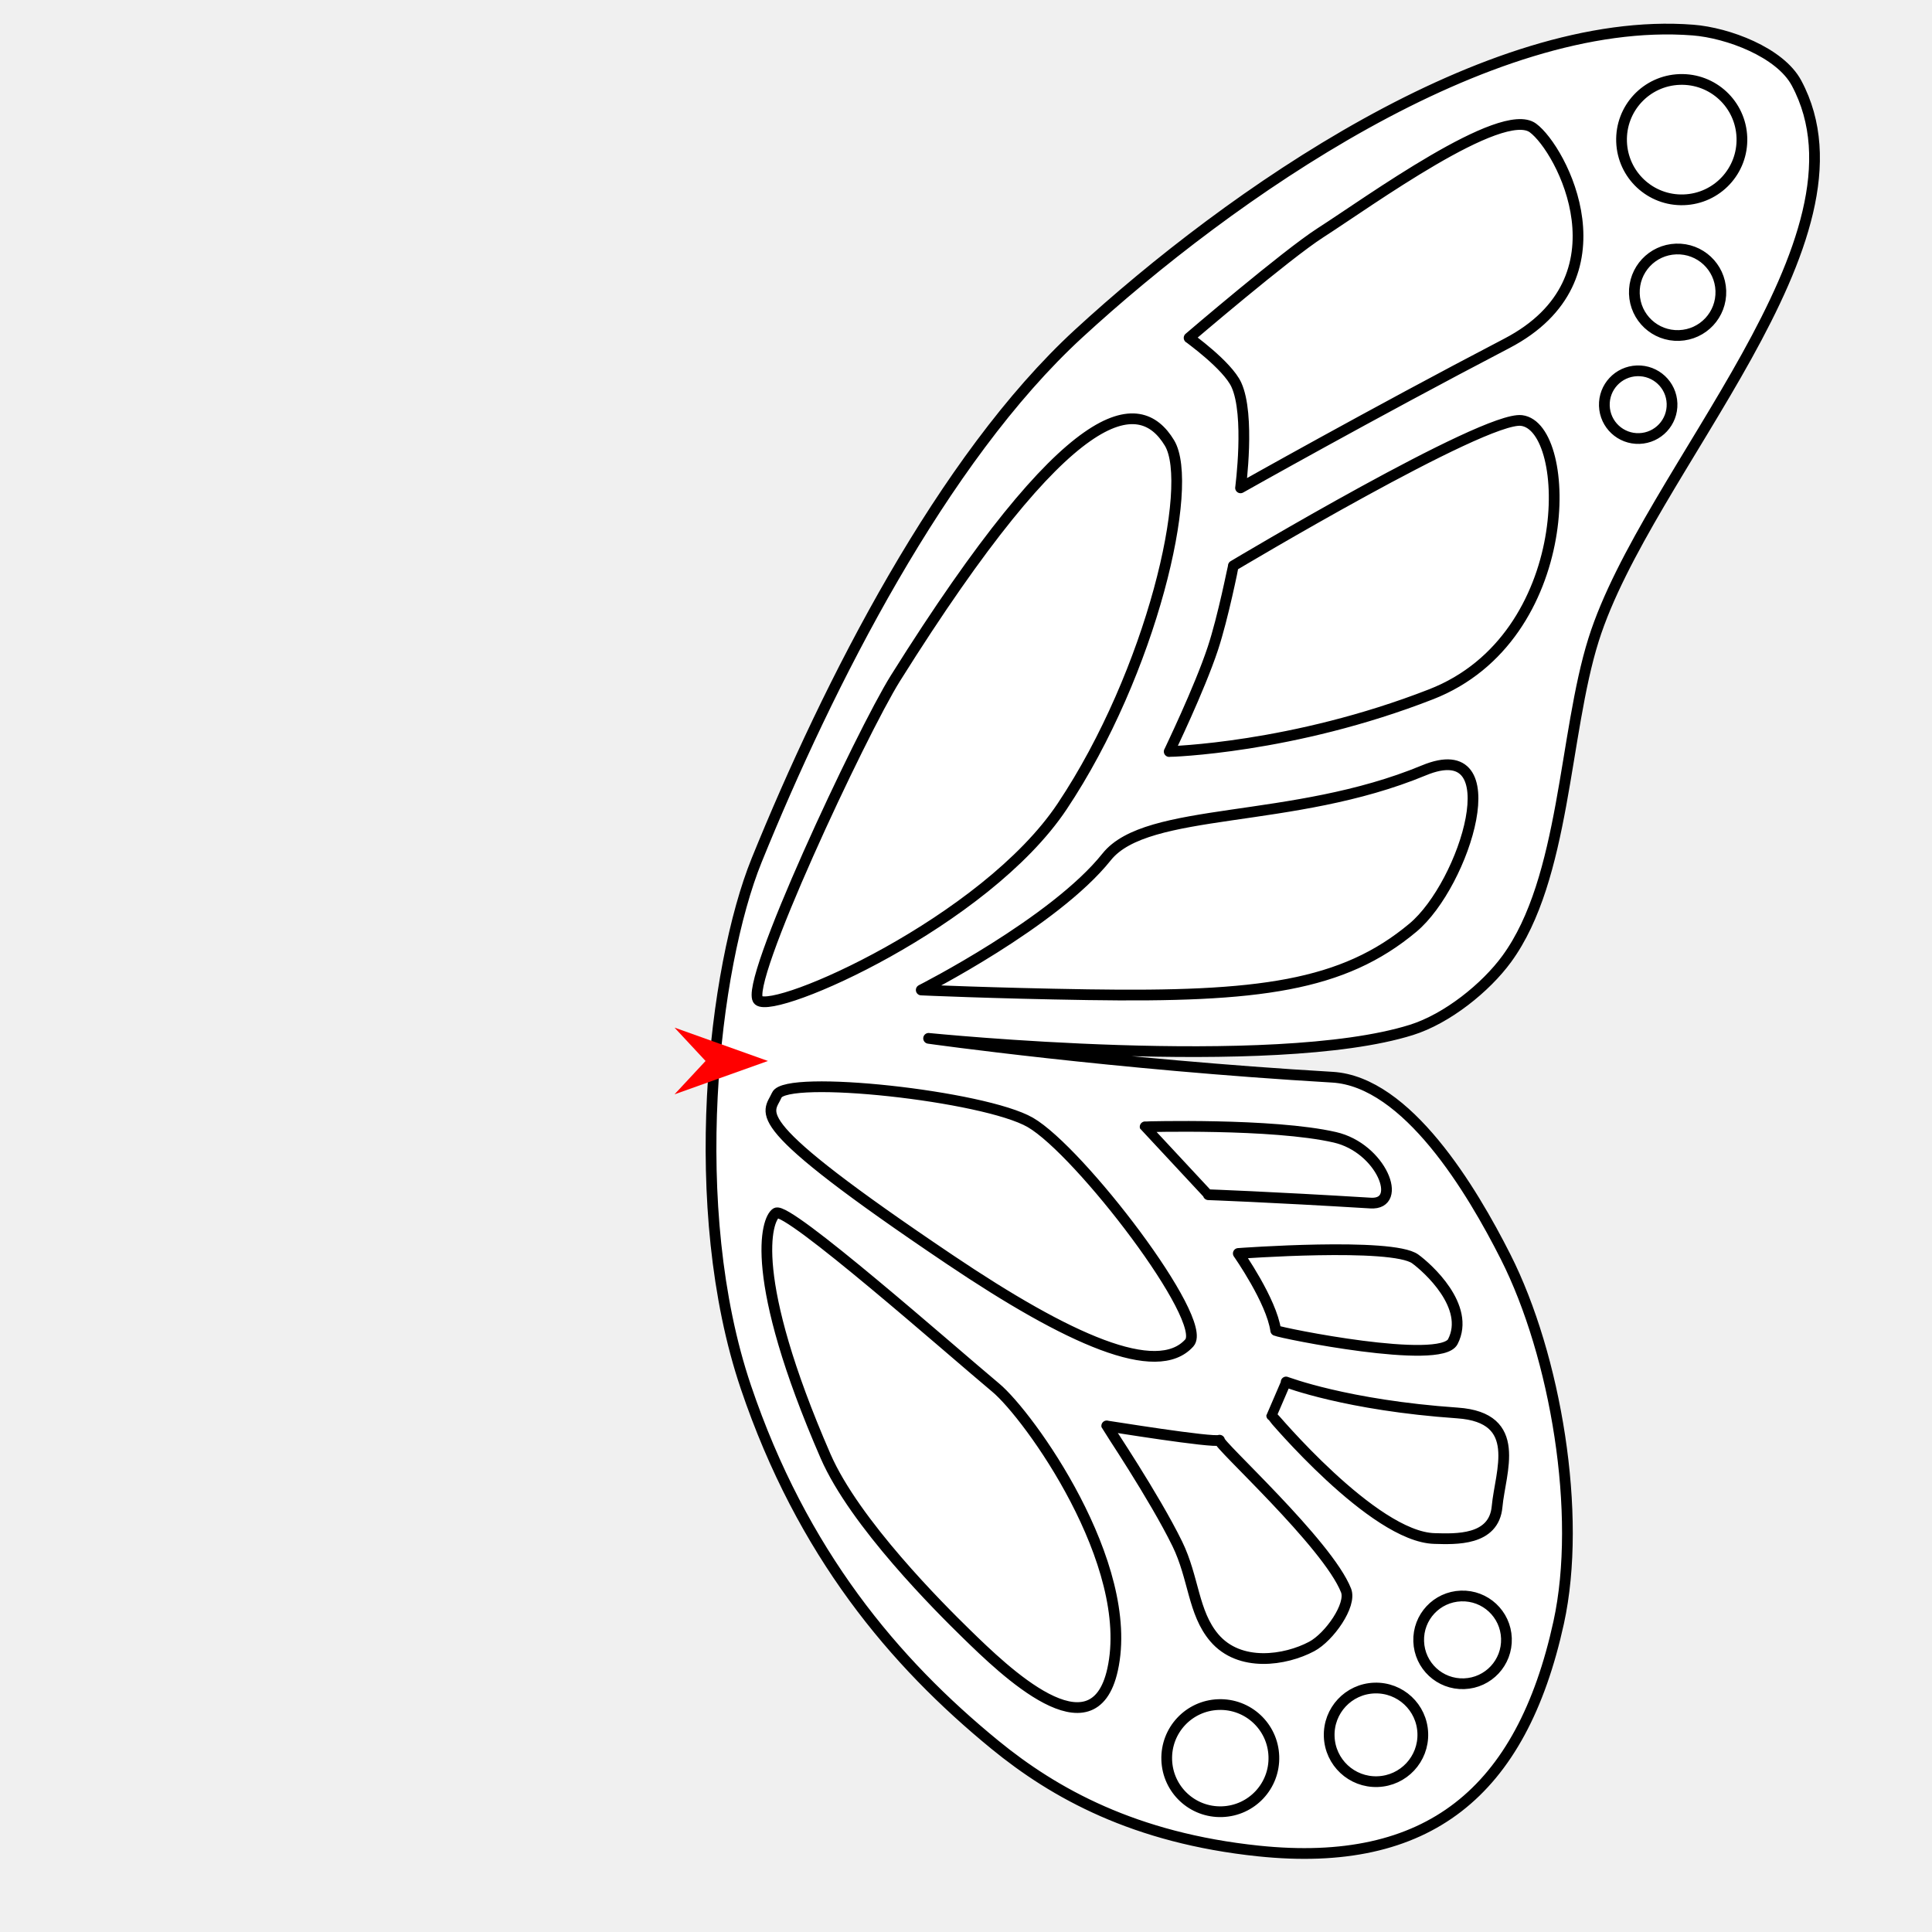
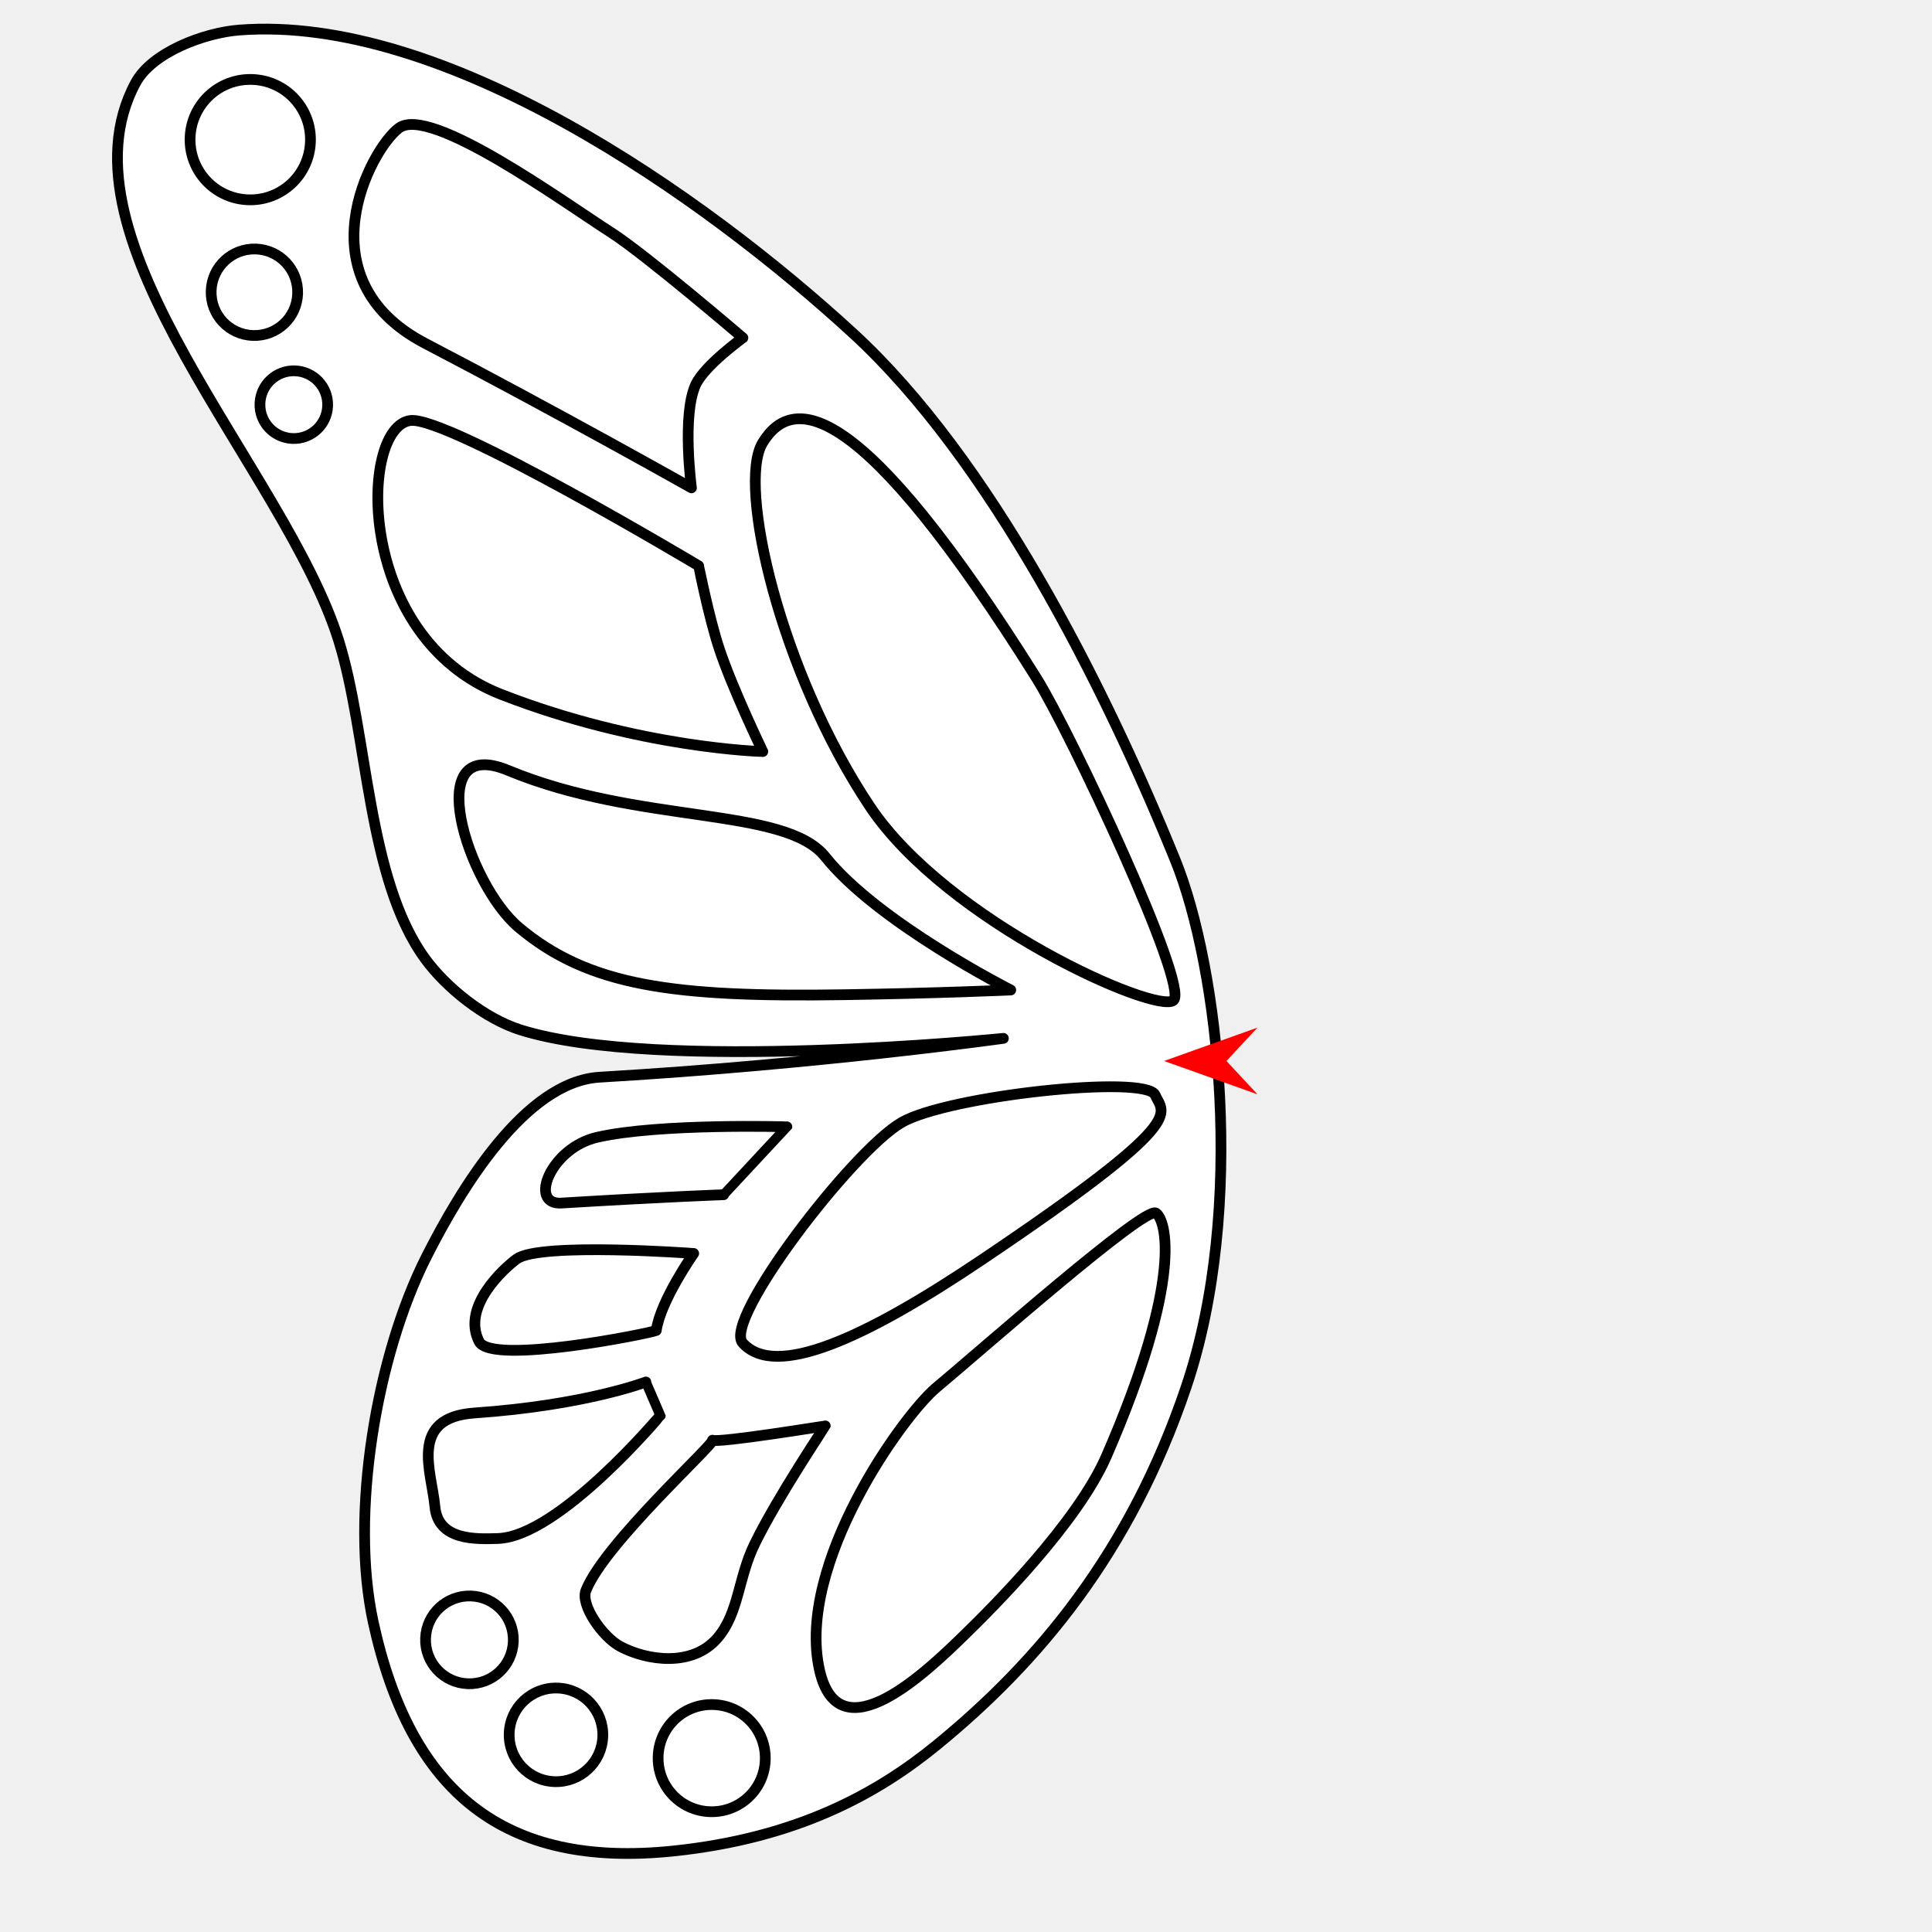
<svg xmlns="http://www.w3.org/2000/svg" version="1.1" id="Frame_0" width="720px" height="720px">
  <g id="wing_butterfly_2">
    <g id="butterfly_wing">
-       <path fill="#ffffff" fill-rule="evenodd" stroke="none" d="M 495.357 647.130 C 495.023 637.478 502.540 629.422 512.193 629.088 C 521.846 628.754 529.902 636.271 530.236 645.924 C 530.570 655.576 523.052 663.632 513.400 663.966 C 503.747 664.300 495.691 656.783 495.357 647.130 M 434.810 655.896 C 434.428 644.849 443.031 635.629 454.078 635.247 C 465.125 634.865 474.345 643.468 474.728 654.515 C 475.110 665.562 466.506 674.782 455.459 675.165 C 444.412 675.547 435.192 666.943 434.810 655.896 M 528.706 611.694 C 528.393 602.645 535.439 595.092 544.488 594.779 C 553.537 594.466 561.090 601.513 561.403 610.562 C 561.716 619.612 554.669 627.164 545.620 627.477 C 536.571 627.790 529.019 620.743 528.706 611.694 M 597.895 151.246 C 597.654 144.265 603.090 138.439 610.071 138.198 C 617.051 137.956 622.878 143.393 623.119 150.373 C 623.361 157.354 617.924 163.180 610.943 163.422 C 603.963 163.663 598.137 158.227 597.895 151.246 M 609.077 109.471 C 608.769 100.551 615.715 93.107 624.635 92.798 C 633.554 92.490 640.999 99.436 641.307 108.355 C 641.616 117.275 634.670 124.720 625.750 125.028 C 616.830 125.337 609.386 118.390 609.077 109.471 M 604.311 52.814 C 603.882 40.404 613.546 30.047 625.956 29.617 C 638.366 29.188 648.724 38.853 649.153 51.263 C 649.583 63.673 639.918 74.030 627.508 74.460 C 615.098 74.889 604.740 65.224 604.311 52.814 M 561.562 127.957 C 511.109 154.275 462.323 181.803 462.313 181.809 C 462.313 181.805 465.942 154.657 460.747 143.383 C 457.396 136.112 443.144 125.907 443.142 125.905 C 443.147 125.901 479.340 94.928 492.105 86.742 C 510.080 75.216 559.642 39.151 571.273 47.678 C 581.926 55.488 607.634 103.924 561.562 127.957 M 543.155 526.574 C 567.922 528.286 559.086 548.517 557.925 561.449 C 556.774 574.271 542.426 573.572 534.569 573.361 C 511.787 572.747 473.928 527.516 473.922 527.512 C 473.922 527.510 479.299 515.022 479.299 515.021 C 479.306 515.022 501.789 523.715 543.155 526.574 M 475.426 495.831 C 477.575 496.854 536.872 508.850 541.429 499.988 C 548.174 486.869 531.842 472.379 527.407 469.163 C 518.768 462.899 461.484 467.126 461.477 467.126 C 461.479 467.129 473.861 484.723 475.426 495.831 M 510.787 448.350 C 472.615 446.028 450.318 445.239 450.312 445.239 C 450.310 445.236 426.759 419.932 426.757 419.929 C 426.764 419.930 474.249 418.525 497.449 423.833 C 514.815 427.805 523.206 449.106 510.787 448.350 M 454.491 536.720 C 452.213 537.827 412.451 531.388 412.447 531.387 C 412.449 531.391 430.290 558.043 438.743 575.342 C 444.947 588.039 444.596 600.995 452.512 610.326 C 461.962 621.465 479.052 618.799 488.828 613.594 C 495.388 610.101 503.767 598.168 501.644 592.747 C 494.810 575.294 453.352 537.846 454.491 536.720 M 307.657 542.647 C 278.690 476.057 285.548 454.496 289.218 452.071 C 293.370 449.328 354.632 503.422 371.095 517.154 C 383.388 527.408 423.356 582.810 414.623 622.246 C 407.398 654.872 374.190 622.575 360.176 608.905 C 350.337 599.308 318.529 567.640 307.657 542.647 M 354.000 469.425 C 276.363 417.181 286.315 415.332 289.499 408.096 C 292.899 400.370 366.762 408.351 383.990 418.307 C 402.349 428.917 450.741 492.064 443.232 500.458 C 431.196 513.913 398.258 499.207 354.000 469.425 M 405.391 370.700 C 369.917 370.151 343.326 368.945 343.320 368.945 C 343.327 368.940 392.887 343.819 412.425 319.325 C 427.511 300.412 481.616 307.440 530.630 287.102 C 563.385 273.511 546.000 329.439 526.568 345.708 C 500.532 367.505 469.083 371.686 405.391 370.700 M 533.332 258.739 C 481.496 278.970 435.735 280.079 435.725 280.081 C 435.727 280.078 446.982 256.801 451.993 241.660 C 455.805 230.144 459.629 210.860 459.629 210.857 C 459.640 210.851 553.064 155.018 567.027 156.709 C 586.314 159.044 587.764 237.496 533.332 258.739 M 395.829 300.530 C 367.077 343.590 288.876 378.144 282.667 372.790 C 276.634 367.588 321.076 272.894 333.715 252.733 C 399.158 148.348 424.603 146.490 435.830 165.083 C 445.324 180.806 429.238 250.493 395.829 300.530 Z" />
-       <path fill="none" stroke="#ffffff" stroke-width="1" stroke-linecap="butt" stroke-linejoin="round" d="M 495.357 647.130 C 495.023 637.478 502.540 629.422 512.193 629.088 " />
-       <path fill="none" stroke="#ffffff" stroke-width="1" stroke-linecap="butt" stroke-linejoin="round" d="M 512.193 629.088 C 521.846 628.754 529.902 636.271 530.236 645.924 " />
-       <path fill="none" stroke="#ffffff" stroke-width="1" stroke-linecap="butt" stroke-linejoin="round" d="M 530.236 645.924 C 530.570 655.576 523.052 663.632 513.400 663.966 " />
-       <path fill="none" stroke="#ffffff" stroke-width="1" stroke-linecap="butt" stroke-linejoin="round" d="M 513.400 663.966 C 503.747 664.300 495.691 656.783 495.357 647.130 " />
-       <path fill="none" stroke="#ffffff" stroke-width="1" stroke-linecap="butt" stroke-linejoin="round" d="M 434.810 655.896 C 434.428 644.849 443.031 635.629 454.078 635.247 " />
-       <path fill="none" stroke="#ffffff" stroke-width="1" stroke-linecap="butt" stroke-linejoin="round" d="M 454.078 635.247 C 465.125 634.865 474.345 643.468 474.728 654.515 " />
-       <path fill="none" stroke="#ffffff" stroke-width="1" stroke-linecap="butt" stroke-linejoin="round" d="M 474.728 654.515 C 475.110 665.562 466.506 674.782 455.459 675.165 " />
-       <path fill="none" stroke="#ffffff" stroke-width="1" stroke-linecap="butt" stroke-linejoin="round" d="M 455.459 675.165 C 444.412 675.547 435.192 666.943 434.810 655.896 " />
-       <path fill="none" stroke="#ffffff" stroke-width="1" stroke-linecap="butt" stroke-linejoin="round" d="M 528.706 611.694 C 528.393 602.645 535.439 595.092 544.488 594.779 " />
-       <path fill="none" stroke="#ffffff" stroke-width="1" stroke-linecap="butt" stroke-linejoin="round" d="M 544.488 594.779 C 553.537 594.466 561.090 601.513 561.403 610.562 " />
-       <path fill="none" stroke="#ffffff" stroke-width="1" stroke-linecap="butt" stroke-linejoin="round" d="M 561.403 610.562 C 561.716 619.612 554.669 627.164 545.620 627.477 " />
-       <path fill="none" stroke="#ffffff" stroke-width="1" stroke-linecap="butt" stroke-linejoin="round" d="M 545.620 627.477 C 536.571 627.790 529.019 620.743 528.706 611.694 " />
-       <path fill="none" stroke="#ffffff" stroke-width="1" stroke-linecap="butt" stroke-linejoin="round" d="M 597.895 151.246 C 597.654 144.265 603.090 138.439 610.071 138.198 " />
-       <path fill="none" stroke="#ffffff" stroke-width="1" stroke-linecap="butt" stroke-linejoin="round" d="M 610.071 138.198 C 617.051 137.956 622.878 143.393 623.119 150.373 " />
-       <path fill="none" stroke="#ffffff" stroke-width="1" stroke-linecap="butt" stroke-linejoin="round" d="M 623.119 150.373 C 623.361 157.354 617.924 163.180 610.943 163.422 " />
-       <path fill="none" stroke="#ffffff" stroke-width="1" stroke-linecap="butt" stroke-linejoin="round" d="M 610.943 163.422 C 603.963 163.663 598.137 158.227 597.895 151.246 " />
-       <path fill="none" stroke="#ffffff" stroke-width="1" stroke-linecap="butt" stroke-linejoin="round" d="M 609.077 109.471 C 608.769 100.551 615.715 93.107 624.635 92.798 " />
-       <path fill="none" stroke="#ffffff" stroke-width="1" stroke-linecap="butt" stroke-linejoin="round" d="M 624.635 92.798 C 633.554 92.490 640.999 99.436 641.307 108.355 " />
-       <path fill="none" stroke="#ffffff" stroke-width="1" stroke-linecap="butt" stroke-linejoin="round" d="M 641.307 108.355 C 641.616 117.275 634.670 124.720 625.750 125.028 " />
-       <path fill="none" stroke="#ffffff" stroke-width="1" stroke-linecap="butt" stroke-linejoin="round" d="M 625.750 125.028 C 616.830 125.337 609.386 118.390 609.077 109.471 " />
-       <path fill="none" stroke="#ffffff" stroke-width="1" stroke-linecap="butt" stroke-linejoin="round" d="M 604.311 52.814 C 603.882 40.404 613.546 30.047 625.956 29.617 " />
-       <path fill="none" stroke="#ffffff" stroke-width="1" stroke-linecap="butt" stroke-linejoin="round" d="M 625.956 29.617 C 638.366 29.188 648.724 38.853 649.153 51.263 " />
-       <path fill="none" stroke="#ffffff" stroke-width="1" stroke-linecap="butt" stroke-linejoin="round" d="M 649.153 51.263 C 649.583 63.673 639.918 74.030 627.508 74.460 " />
-       <path fill="none" stroke="#ffffff" stroke-width="1" stroke-linecap="butt" stroke-linejoin="round" d="M 627.508 74.460 C 615.098 74.889 604.740 65.224 604.311 52.814 " />
-       <path fill="none" stroke="#ffffff" stroke-width="1" stroke-linecap="butt" stroke-linejoin="round" d="M 561.562 127.957 C 511.109 154.275 462.323 181.803 462.313 181.809 " />
-       <path fill="none" stroke="#ffffff" stroke-width="1" stroke-linecap="butt" stroke-linejoin="round" d="M 462.313 181.809 C 462.313 181.805 465.942 154.657 460.747 143.383 " />
-       <path fill="none" stroke="#ffffff" stroke-width="1" stroke-linecap="butt" stroke-linejoin="round" d="M 460.747 143.383 C 457.396 136.112 443.144 125.907 443.142 125.905 " />
-       <path fill="none" stroke="#ffffff" stroke-width="1" stroke-linecap="butt" stroke-linejoin="round" d="M 443.142 125.905 C 443.147 125.901 479.340 94.928 492.105 86.742 " />
-       <path fill="none" stroke="#ffffff" stroke-width="1" stroke-linecap="butt" stroke-linejoin="round" d="M 492.105 86.742 C 510.080 75.216 559.642 39.151 571.273 47.678 " />
-       <path fill="none" stroke="#ffffff" stroke-width="1" stroke-linecap="butt" stroke-linejoin="round" d="M 571.273 47.678 C 581.926 55.488 607.634 103.924 561.562 127.957 " />
-       <path fill="none" stroke="#ffffff" stroke-width="1" stroke-linecap="butt" stroke-linejoin="round" d="M 543.155 526.574 C 567.922 528.286 559.086 548.517 557.925 561.449 " />
-       <path fill="none" stroke="#ffffff" stroke-width="1" stroke-linecap="butt" stroke-linejoin="round" d="M 557.925 561.449 C 556.774 574.271 542.426 573.572 534.569 573.361 " />
-       <path fill="none" stroke="#ffffff" stroke-width="1" stroke-linecap="butt" stroke-linejoin="round" d="M 534.569 573.361 C 511.787 572.747 473.928 527.516 473.922 527.512 " />
-       <path fill="none" stroke="#ffffff" stroke-width="1" stroke-linecap="butt" stroke-linejoin="round" d="M 473.922 527.512 C 473.922 527.510 479.299 515.022 479.299 515.021 " />
-       <path fill="none" stroke="#ffffff" stroke-width="1" stroke-linecap="butt" stroke-linejoin="round" d="M 479.299 515.021 C 479.306 515.022 501.789 523.715 543.155 526.574 " />
-       <path fill="none" stroke="#ffffff" stroke-width="1" stroke-linecap="butt" stroke-linejoin="round" d="M 475.426 495.831 C 477.575 496.854 536.872 508.850 541.429 499.988 " />
-       <path fill="none" stroke="#ffffff" stroke-width="1" stroke-linecap="butt" stroke-linejoin="round" d="M 541.429 499.988 C 548.174 486.869 531.842 472.379 527.407 469.163 " />
-       <path fill="none" stroke="#ffffff" stroke-width="1" stroke-linecap="butt" stroke-linejoin="round" d="M 527.407 469.163 C 518.768 462.899 461.484 467.126 461.477 467.126 " />
-       <path fill="none" stroke="#ffffff" stroke-width="1" stroke-linecap="butt" stroke-linejoin="round" d="M 461.477 467.126 C 461.479 467.129 473.861 484.723 475.426 495.831 " />
-       <path fill="none" stroke="#ffffff" stroke-width="1" stroke-linecap="butt" stroke-linejoin="round" d="M 510.787 448.350 C 472.615 446.028 450.318 445.239 450.312 445.239 " />
-       <path fill="none" stroke="#ffffff" stroke-width="1" stroke-linecap="butt" stroke-linejoin="round" d="M 450.312 445.239 C 450.310 445.236 426.759 419.932 426.757 419.929 " />
-       <path fill="none" stroke="#ffffff" stroke-width="1" stroke-linecap="butt" stroke-linejoin="round" d="M 426.757 419.929 C 426.764 419.930 474.249 418.525 497.449 423.833 " />
-       <path fill="none" stroke="#ffffff" stroke-width="1" stroke-linecap="butt" stroke-linejoin="round" d="M 497.449 423.833 C 514.815 427.805 523.206 449.106 510.787 448.350 " />
-       <path fill="none" stroke="#ffffff" stroke-width="1" stroke-linecap="butt" stroke-linejoin="round" d="M 454.491 536.720 C 452.213 537.827 412.451 531.388 412.447 531.387 " />
-       <path fill="none" stroke="#ffffff" stroke-width="1" stroke-linecap="butt" stroke-linejoin="round" d="M 412.447 531.387 C 412.449 531.391 430.290 558.043 438.743 575.342 " />
-       <path fill="none" stroke="#ffffff" stroke-width="1" stroke-linecap="butt" stroke-linejoin="round" d="M 438.743 575.342 C 444.947 588.039 444.596 600.995 452.512 610.326 " />
-       <path fill="none" stroke="#ffffff" stroke-width="1" stroke-linecap="butt" stroke-linejoin="round" d="M 452.512 610.326 C 461.962 621.465 479.052 618.799 488.828 613.594 " />
-       <path fill="none" stroke="#ffffff" stroke-width="1" stroke-linecap="butt" stroke-linejoin="round" d="M 488.828 613.594 C 495.388 610.101 503.767 598.168 501.644 592.747 " />
-       <path fill="none" stroke="#ffffff" stroke-width="1" stroke-linecap="butt" stroke-linejoin="round" d="M 501.644 592.747 C 494.810 575.294 453.352 537.846 454.491 536.720 " />
-       <path fill="none" stroke="#ffffff" stroke-width="1" stroke-linecap="butt" stroke-linejoin="round" d="M 307.657 542.647 C 278.690 476.057 285.548 454.496 289.218 452.071 " />
-       <path fill="none" stroke="#ffffff" stroke-width="1" stroke-linecap="butt" stroke-linejoin="round" d="M 289.218 452.071 C 293.370 449.328 354.632 503.422 371.095 517.154 " />
-       <path fill="none" stroke="#ffffff" stroke-width="1" stroke-linecap="butt" stroke-linejoin="round" d="M 371.095 517.154 C 383.388 527.408 423.356 582.810 414.623 622.246 " />
-       <path fill="none" stroke="#ffffff" stroke-width="1" stroke-linecap="butt" stroke-linejoin="round" d="M 414.623 622.246 C 407.398 654.872 374.190 622.575 360.176 608.905 " />
-       <path fill="none" stroke="#ffffff" stroke-width="1" stroke-linecap="butt" stroke-linejoin="round" d="M 360.176 608.905 C 350.337 599.308 318.529 567.640 307.657 542.647 " />
-       <path fill="none" stroke="#ffffff" stroke-width="1" stroke-linecap="butt" stroke-linejoin="round" d="M 354.000 469.425 C 276.363 417.181 286.315 415.332 289.499 408.096 " />
-       <path fill="none" stroke="#ffffff" stroke-width="1" stroke-linecap="butt" stroke-linejoin="round" d="M 289.499 408.096 C 292.899 400.370 366.762 408.351 383.990 418.307 " />
-       <path fill="none" stroke="#ffffff" stroke-width="1" stroke-linecap="butt" stroke-linejoin="round" d="M 383.990 418.307 C 402.349 428.917 450.741 492.064 443.232 500.458 " />
-       <path fill="none" stroke="#ffffff" stroke-width="1" stroke-linecap="butt" stroke-linejoin="round" d="M 443.232 500.458 C 431.196 513.913 398.258 499.207 354.000 469.425 " />
-       <path fill="none" stroke="#ffffff" stroke-width="1" stroke-linecap="butt" stroke-linejoin="round" d="M 405.391 370.700 C 369.917 370.151 343.326 368.945 343.320 368.945 " />
-       <path fill="none" stroke="#ffffff" stroke-width="1" stroke-linecap="butt" stroke-linejoin="round" d="M 343.320 368.945 C 343.327 368.940 392.887 343.819 412.425 319.325 " />
-       <path fill="none" stroke="#ffffff" stroke-width="1" stroke-linecap="butt" stroke-linejoin="round" d="M 412.425 319.325 C 427.511 300.412 481.616 307.440 530.630 287.102 " />
-       <path fill="none" stroke="#ffffff" stroke-width="1" stroke-linecap="butt" stroke-linejoin="round" d="M 530.630 287.102 C 563.385 273.511 546.000 329.439 526.568 345.708 " />
-       <path fill="none" stroke="#ffffff" stroke-width="1" stroke-linecap="butt" stroke-linejoin="round" d="M 526.568 345.708 C 500.532 367.505 469.083 371.686 405.391 370.700 " />
-       <path fill="none" stroke="#ffffff" stroke-width="1" stroke-linecap="butt" stroke-linejoin="round" d="M 533.332 258.739 C 481.496 278.970 435.735 280.079 435.725 280.081 " />
-       <path fill="none" stroke="#ffffff" stroke-width="1" stroke-linecap="butt" stroke-linejoin="round" d="M 435.725 280.081 C 435.727 280.078 446.982 256.801 451.993 241.660 " />
-       <path fill="none" stroke="#ffffff" stroke-width="1" stroke-linecap="butt" stroke-linejoin="round" d="M 451.993 241.660 C 455.805 230.144 459.629 210.860 459.629 210.857 " />
-       <path fill="none" stroke="#ffffff" stroke-width="1" stroke-linecap="butt" stroke-linejoin="round" d="M 459.629 210.857 C 459.640 210.851 553.064 155.018 567.027 156.709 " />
-       <path fill="none" stroke="#ffffff" stroke-width="1" stroke-linecap="butt" stroke-linejoin="round" d="M 567.027 156.709 C 586.314 159.044 587.764 237.496 533.332 258.739 " />
-       <path fill="none" stroke="#ffffff" stroke-width="1" stroke-linecap="butt" stroke-linejoin="round" d="M 395.829 300.530 C 367.077 343.590 288.876 378.144 282.667 372.790 " />
-       <path fill="none" stroke="#ffffff" stroke-width="1" stroke-linecap="butt" stroke-linejoin="round" d="M 282.667 372.790 C 276.634 367.588 321.076 272.894 333.715 252.733 " />
-       <path fill="none" stroke="#ffffff" stroke-width="1" stroke-linecap="butt" stroke-linejoin="round" d="M 333.715 252.733 C 399.158 148.348 424.603 146.490 435.830 165.083 " />
-       <path fill="none" stroke="#ffffff" stroke-width="1" stroke-linecap="butt" stroke-linejoin="round" d="M 435.830 165.083 C 445.324 180.806 429.238 250.493 395.829 300.530 " />
-       <path fill="#ffffff" fill-rule="evenodd" stroke="#000000" stroke-width="4" stroke-linecap="round" stroke-linejoin="round" d="M 277.963 516.914 C 255.422 450.232 265.817 360.450 281.994 320.571 C 308.658 254.839 351.163 171.055 401.948 124.353 C 458.349 72.487 554.541 5.232 630.931 11.206 C 643.884 12.219 663.349 19.470 669.494 30.917 C 700.824 89.279 613.795 175.191 593.894 238.371 C 582.782 273.650 583.344 327.469 561.533 357.342 C 553.689 368.085 539.306 379.647 525.971 383.826 C 474.461 399.968 346.082 386.962 346.064 386.962 C 346.079 386.964 414.790 396.649 496.538 401.440 C 524.382 403.072 548.497 443.465 561.086 468.355 C 579.738 505.232 589.709 564.308 580.871 604.677 C 566.994 668.058 532.136 696.407 468.988 689.808 C 422.873 684.989 392.961 668.372 370.782 650.229 C 333.237 619.518 298.897 578.844 277.963 516.914 M 495.357 647.130 C 495.023 637.478 502.540 629.422 512.193 629.088 C 521.846 628.754 529.902 636.271 530.236 645.924 C 530.570 655.576 523.052 663.632 513.400 663.966 C 503.747 664.300 495.691 656.783 495.357 647.130 M 434.810 655.896 C 434.428 644.849 443.031 635.629 454.078 635.247 C 465.125 634.865 474.345 643.468 474.728 654.515 C 475.110 665.562 466.506 674.782 455.459 675.165 C 444.412 675.547 435.192 666.943 434.810 655.896 M 528.706 611.694 C 528.393 602.645 535.439 595.092 544.488 594.779 C 553.537 594.466 561.090 601.513 561.403 610.562 C 561.716 619.612 554.669 627.164 545.620 627.477 C 536.571 627.790 529.019 620.743 528.706 611.694 M 597.895 151.246 C 597.654 144.265 603.090 138.439 610.071 138.198 C 617.051 137.956 622.878 143.393 623.119 150.373 C 623.361 157.354 617.924 163.180 610.943 163.422 C 603.963 163.663 598.137 158.227 597.895 151.246 M 609.077 109.471 C 608.769 100.551 615.715 93.107 624.635 92.798 C 633.554 92.490 640.999 99.436 641.307 108.355 C 641.616 117.275 634.670 124.720 625.750 125.028 C 616.830 125.337 609.386 118.390 609.077 109.471 M 604.311 52.814 C 603.882 40.404 613.546 30.047 625.956 29.617 C 638.366 29.188 648.724 38.853 649.153 51.263 C 649.583 63.673 639.918 74.030 627.508 74.460 C 615.098 74.889 604.740 65.224 604.311 52.814 M 561.562 127.957 C 511.109 154.275 462.323 181.803 462.313 181.809 C 462.313 181.805 465.942 154.657 460.747 143.383 C 457.396 136.112 443.144 125.907 443.142 125.905 C 443.147 125.901 479.340 94.928 492.105 86.742 C 510.080 75.216 559.642 39.151 571.273 47.678 C 581.926 55.488 607.634 103.924 561.562 127.957 M 543.155 526.574 C 567.922 528.286 559.086 548.517 557.925 561.449 C 556.774 574.271 542.426 573.572 534.569 573.361 C 511.787 572.747 473.928 527.516 473.922 527.512 C 473.922 527.510 479.299 515.022 479.299 515.021 C 479.306 515.022 501.789 523.715 543.155 526.574 M 475.426 495.831 C 477.575 496.854 536.872 508.850 541.429 499.988 C 548.174 486.869 531.842 472.379 527.407 469.163 C 518.768 462.899 461.484 467.126 461.477 467.126 C 461.479 467.129 473.861 484.723 475.426 495.831 M 510.787 448.350 C 472.615 446.028 450.318 445.239 450.312 445.239 C 450.310 445.236 426.759 419.932 426.757 419.929 C 426.764 419.930 474.249 418.525 497.449 423.833 C 514.815 427.805 523.206 449.106 510.787 448.350 M 454.491 536.720 C 452.213 537.827 412.451 531.388 412.447 531.387 C 412.449 531.391 430.290 558.043 438.743 575.342 C 444.947 588.039 444.596 600.995 452.512 610.326 C 461.962 621.465 479.052 618.799 488.828 613.594 C 495.388 610.101 503.767 598.168 501.644 592.747 C 494.810 575.294 453.352 537.846 454.491 536.720 M 307.657 542.647 C 278.690 476.057 285.548 454.496 289.218 452.071 C 293.370 449.328 354.632 503.422 371.095 517.154 C 383.388 527.408 423.356 582.810 414.623 622.246 C 407.398 654.872 374.190 622.575 360.176 608.905 C 350.337 599.308 318.529 567.640 307.657 542.647 M 354.000 469.425 C 276.363 417.181 286.315 415.332 289.499 408.096 C 292.899 400.370 366.762 408.351 383.990 418.307 C 402.349 428.917 450.741 492.064 443.232 500.458 C 431.196 513.913 398.258 499.207 354.000 469.425 M 405.391 370.700 C 369.917 370.151 343.326 368.945 343.320 368.945 C 343.327 368.940 392.887 343.819 412.425 319.325 C 427.511 300.412 481.616 307.440 530.630 287.102 C 563.385 273.511 546.000 329.439 526.568 345.708 C 500.532 367.505 469.083 371.686 405.391 370.700 M 533.332 258.739 C 481.496 278.970 435.735 280.079 435.725 280.081 C 435.727 280.078 446.982 256.801 451.993 241.660 C 455.805 230.144 459.629 210.860 459.629 210.857 C 459.640 210.851 553.064 155.018 567.027 156.709 C 586.314 159.044 587.764 237.496 533.332 258.739 M 395.829 300.530 C 367.077 343.590 288.876 378.144 282.667 372.790 C 276.634 367.588 321.076 272.894 333.715 252.733 C 399.158 148.348 424.603 146.490 435.830 165.083 C 445.324 180.806 429.238 250.493 395.829 300.530 Z" />
+       <path fill="#ffffff" fill-rule="evenodd" stroke="none" d="M 224.643 647.130 C 224.977 637.478 217.460 629.422 207.807 629.088 C 198.154 628.754 190.098 636.271 189.764 645.924 C 189.430 655.576 196.948 663.632 206.600 663.966 C 216.253 664.300 224.309 656.783 224.643 647.130 M 285.190 655.896 C 285.572 644.849 276.969 635.629 265.922 635.247 C 254.875 634.865 245.655 643.468 245.273 654.515 C 244.890 665.562 253.494 674.782 264.541 675.165 C 275.588 675.547 284.808 666.943 285.190 655.896 M 191.294 611.694 C 191.607 602.645 184.561 595.092 175.512 594.779 C 166.463 594.466 158.910 601.513 158.597 610.562 C 158.284 619.612 165.331 627.164 174.380 627.477 C 183.429 627.790 190.981 620.743 191.294 611.694 M 122.105 151.246 C 122.346 144.265 116.910 138.439 109.929 138.198 C 102.949 137.956 97.122 143.393 96.881 150.373 C 96.639 157.354 102.076 163.180 109.057 163.422 C 116.037 163.663 121.863 158.227 122.105 151.246 M 110.923 109.471 C 111.232 100.551 104.285 93.107 95.365 92.798 C 86.446 92.490 79.001 99.436 78.693 108.355 C 78.384 117.275 85.330 124.720 94.250 125.028 C 103.170 125.337 110.614 118.390 110.923 109.471 M 115.689 52.814 C 116.118 40.404 106.454 30.047 94.044 29.617 C 81.634 29.188 71.276 38.853 70.847 51.263 C 70.417 63.673 80.082 74.030 92.492 74.460 C 104.902 74.889 115.260 65.224 115.689 52.814 M 158.438 127.957 C 208.891 154.275 257.677 181.803 257.687 181.809 C 257.687 181.805 254.058 154.657 259.253 143.383 C 262.604 136.112 276.856 125.907 276.858 125.905 C 276.853 125.901 240.660 94.928 227.895 86.742 C 209.920 75.216 160.359 39.151 148.728 47.678 C 138.074 55.488 112.366 103.924 158.438 127.957 M 176.845 526.574 C 152.077 528.286 160.914 548.517 162.075 561.449 C 163.226 574.271 177.574 573.572 185.431 573.361 C 208.213 572.747 246.072 527.516 246.078 527.512 C 246.078 527.510 240.701 515.022 240.701 515.021 C 240.694 515.022 218.211 523.715 176.845 526.574 M 244.574 495.831 C 242.425 496.854 183.128 508.850 178.571 499.988 C 171.826 486.869 188.158 472.379 192.593 469.163 C 201.232 462.899 258.516 467.126 258.523 467.126 C 258.521 467.129 246.139 484.723 244.574 495.831 M 209.213 448.350 C 247.385 446.028 269.682 445.239 269.688 445.239 C 269.690 445.236 293.241 419.932 293.243 419.929 C 293.236 419.930 245.751 418.525 222.551 423.833 C 205.185 427.805 196.794 449.106 209.213 448.350 M 265.510 536.720 C 267.787 537.827 307.549 531.388 307.553 531.387 C 307.551 531.391 289.710 558.043 281.257 575.342 C 275.053 588.039 275.404 600.995 267.488 610.326 C 258.038 621.465 240.948 618.799 231.173 613.594 C 224.612 610.101 216.233 598.168 218.356 592.747 C 225.190 575.294 266.648 537.846 265.510 536.720 M 412.343 542.647 C 441.310 476.057 434.452 454.496 430.782 452.071 C 426.630 449.328 365.368 503.422 348.905 517.154 C 336.612 527.408 296.644 582.810 305.377 622.246 C 312.602 654.872 345.810 622.575 359.824 608.905 C 369.663 599.308 401.471 567.640 412.343 542.647 M 366.000 469.425 C 443.637 417.181 433.685 415.332 430.501 408.096 C 427.101 400.370 353.238 408.351 336.010 418.307 C 317.651 428.917 269.259 492.064 276.768 500.458 C 288.804 513.913 321.742 499.207 366.000 469.425 M 314.609 370.700 C 350.083 370.151 376.674 368.945 376.680 368.945 C 376.673 368.940 327.113 343.819 307.575 319.325 C 292.489 300.412 238.384 307.440 189.370 287.102 C 156.616 273.511 174.000 329.439 193.432 345.708 C 219.468 367.505 250.917 371.686 314.609 370.700 M 186.668 258.739 C 238.504 278.970 284.265 280.079 284.275 280.081 C 284.273 280.078 273.018 256.801 268.007 241.660 C 264.195 230.144 260.371 210.860 260.371 210.857 C 260.360 210.851 166.936 155.018 152.973 156.709 C 133.686 159.044 132.236 237.496 186.668 258.739 M 324.171 300.530 C 352.923 343.590 431.124 378.144 437.333 372.790 C 443.366 367.588 398.924 272.894 386.285 252.733 C 320.842 148.348 295.397 146.490 284.170 165.083 C 274.676 180.806 290.762 250.493 324.171 300.530 Z" />
+       <path fill="none" stroke="#ffffff" stroke-width="1" stroke-linecap="butt" stroke-linejoin="round" d="M 224.643 647.130 C 224.977 637.478 217.460 629.422 207.807 629.088 " />
+       <path fill="none" stroke="#ffffff" stroke-width="1" stroke-linecap="butt" stroke-linejoin="round" d="M 207.807 629.088 C 198.154 628.754 190.098 636.271 189.764 645.924 " />
+       <path fill="none" stroke="#ffffff" stroke-width="1" stroke-linecap="butt" stroke-linejoin="round" d="M 189.764 645.924 C 189.430 655.576 196.948 663.632 206.600 663.966 " />
+       <path fill="none" stroke="#ffffff" stroke-width="1" stroke-linecap="butt" stroke-linejoin="round" d="M 206.600 663.966 C 216.253 664.300 224.309 656.783 224.643 647.130 " />
+       <path fill="none" stroke="#ffffff" stroke-width="1" stroke-linecap="butt" stroke-linejoin="round" d="M 285.190 655.896 C 285.572 644.849 276.969 635.629 265.922 635.247 " />
+       <path fill="none" stroke="#ffffff" stroke-width="1" stroke-linecap="butt" stroke-linejoin="round" d="M 265.922 635.247 C 254.875 634.865 245.655 643.468 245.273 654.515 " />
+       <path fill="none" stroke="#ffffff" stroke-width="1" stroke-linecap="butt" stroke-linejoin="round" d="M 245.273 654.515 C 244.890 665.562 253.494 674.782 264.541 675.165 " />
+       <path fill="none" stroke="#ffffff" stroke-width="1" stroke-linecap="butt" stroke-linejoin="round" d="M 264.541 675.165 C 275.588 675.547 284.808 666.943 285.190 655.896 " />
+       <path fill="none" stroke="#ffffff" stroke-width="1" stroke-linecap="butt" stroke-linejoin="round" d="M 191.294 611.694 C 191.607 602.645 184.561 595.092 175.512 594.779 " />
+       <path fill="none" stroke="#ffffff" stroke-width="1" stroke-linecap="butt" stroke-linejoin="round" d="M 175.512 594.779 C 166.463 594.466 158.910 601.513 158.597 610.562 " />
+       <path fill="none" stroke="#ffffff" stroke-width="1" stroke-linecap="butt" stroke-linejoin="round" d="M 158.597 610.562 C 158.284 619.612 165.331 627.164 174.380 627.477 " />
+       <path fill="none" stroke="#ffffff" stroke-width="1" stroke-linecap="butt" stroke-linejoin="round" d="M 174.380 627.477 C 183.429 627.790 190.981 620.743 191.294 611.694 " />
+       <path fill="none" stroke="#ffffff" stroke-width="1" stroke-linecap="butt" stroke-linejoin="round" d="M 122.105 151.246 C 122.346 144.265 116.910 138.439 109.929 138.198 " />
+       <path fill="none" stroke="#ffffff" stroke-width="1" stroke-linecap="butt" stroke-linejoin="round" d="M 109.929 138.198 C 102.949 137.956 97.122 143.393 96.881 150.373 " />
+       <path fill="none" stroke="#ffffff" stroke-width="1" stroke-linecap="butt" stroke-linejoin="round" d="M 96.881 150.373 C 96.639 157.354 102.076 163.180 109.057 163.422 " />
+       <path fill="none" stroke="#ffffff" stroke-width="1" stroke-linecap="butt" stroke-linejoin="round" d="M 109.057 163.422 C 116.037 163.663 121.863 158.227 122.105 151.246 " />
+       <path fill="none" stroke="#ffffff" stroke-width="1" stroke-linecap="butt" stroke-linejoin="round" d="M 110.923 109.471 C 111.232 100.551 104.285 93.107 95.365 92.798 " />
+       <path fill="none" stroke="#ffffff" stroke-width="1" stroke-linecap="butt" stroke-linejoin="round" d="M 95.365 92.798 C 86.446 92.490 79.001 99.436 78.693 108.355 " />
+       <path fill="none" stroke="#ffffff" stroke-width="1" stroke-linecap="butt" stroke-linejoin="round" d="M 78.693 108.355 C 78.384 117.275 85.330 124.720 94.250 125.028 " />
+       <path fill="none" stroke="#ffffff" stroke-width="1" stroke-linecap="butt" stroke-linejoin="round" d="M 94.250 125.028 C 103.170 125.337 110.614 118.390 110.923 109.471 " />
+       <path fill="none" stroke="#ffffff" stroke-width="1" stroke-linecap="butt" stroke-linejoin="round" d="M 115.689 52.814 C 116.118 40.404 106.454 30.047 94.044 29.617 " />
+       <path fill="none" stroke="#ffffff" stroke-width="1" stroke-linecap="butt" stroke-linejoin="round" d="M 94.044 29.617 C 81.634 29.188 71.276 38.853 70.847 51.263 " />
+       <path fill="none" stroke="#ffffff" stroke-width="1" stroke-linecap="butt" stroke-linejoin="round" d="M 70.847 51.263 C 70.417 63.673 80.082 74.030 92.492 74.460 " />
+       <path fill="none" stroke="#ffffff" stroke-width="1" stroke-linecap="butt" stroke-linejoin="round" d="M 92.492 74.460 C 104.902 74.889 115.260 65.224 115.689 52.814 " />
+       <path fill="none" stroke="#ffffff" stroke-width="1" stroke-linecap="butt" stroke-linejoin="round" d="M 158.438 127.957 C 208.891 154.275 257.677 181.803 257.687 181.809 " />
+       <path fill="none" stroke="#ffffff" stroke-width="1" stroke-linecap="butt" stroke-linejoin="round" d="M 257.687 181.809 C 257.687 181.805 254.058 154.657 259.253 143.383 " />
+       <path fill="none" stroke="#ffffff" stroke-width="1" stroke-linecap="butt" stroke-linejoin="round" d="M 259.253 143.383 C 262.604 136.112 276.856 125.907 276.858 125.905 " />
+       <path fill="none" stroke="#ffffff" stroke-width="1" stroke-linecap="butt" stroke-linejoin="round" d="M 276.858 125.905 C 276.853 125.901 240.660 94.928 227.895 86.742 " />
+       <path fill="none" stroke="#ffffff" stroke-width="1" stroke-linecap="butt" stroke-linejoin="round" d="M 227.895 86.742 C 209.920 75.216 160.359 39.151 148.728 47.678 " />
+       <path fill="none" stroke="#ffffff" stroke-width="1" stroke-linecap="butt" stroke-linejoin="round" d="M 148.728 47.678 C 138.074 55.488 112.366 103.924 158.438 127.957 " />
+       <path fill="none" stroke="#ffffff" stroke-width="1" stroke-linecap="butt" stroke-linejoin="round" d="M 176.845 526.574 C 152.077 528.286 160.914 548.517 162.075 561.449 " />
+       <path fill="none" stroke="#ffffff" stroke-width="1" stroke-linecap="butt" stroke-linejoin="round" d="M 162.075 561.449 C 163.226 574.271 177.574 573.572 185.431 573.361 " />
+       <path fill="none" stroke="#ffffff" stroke-width="1" stroke-linecap="butt" stroke-linejoin="round" d="M 185.431 573.361 C 208.213 572.747 246.072 527.516 246.078 527.512 " />
+       <path fill="none" stroke="#ffffff" stroke-width="1" stroke-linecap="butt" stroke-linejoin="round" d="M 246.078 527.512 C 246.078 527.510 240.701 515.022 240.701 515.021 " />
+       <path fill="none" stroke="#ffffff" stroke-width="1" stroke-linecap="butt" stroke-linejoin="round" d="M 240.701 515.021 C 240.694 515.022 218.211 523.715 176.845 526.574 " />
+       <path fill="none" stroke="#ffffff" stroke-width="1" stroke-linecap="butt" stroke-linejoin="round" d="M 244.574 495.831 C 242.425 496.854 183.128 508.850 178.571 499.988 " />
+       <path fill="none" stroke="#ffffff" stroke-width="1" stroke-linecap="butt" stroke-linejoin="round" d="M 178.571 499.988 C 171.826 486.869 188.158 472.379 192.593 469.163 " />
+       <path fill="none" stroke="#ffffff" stroke-width="1" stroke-linecap="butt" stroke-linejoin="round" d="M 192.593 469.163 C 201.232 462.899 258.516 467.126 258.523 467.126 " />
+       <path fill="none" stroke="#ffffff" stroke-width="1" stroke-linecap="butt" stroke-linejoin="round" d="M 258.523 467.126 C 258.521 467.129 246.139 484.723 244.574 495.831 " />
+       <path fill="none" stroke="#ffffff" stroke-width="1" stroke-linecap="butt" stroke-linejoin="round" d="M 209.213 448.350 C 247.385 446.028 269.682 445.239 269.688 445.239 " />
+       <path fill="none" stroke="#ffffff" stroke-width="1" stroke-linecap="butt" stroke-linejoin="round" d="M 269.688 445.239 C 269.690 445.236 293.241 419.932 293.243 419.929 " />
+       <path fill="none" stroke="#ffffff" stroke-width="1" stroke-linecap="butt" stroke-linejoin="round" d="M 293.243 419.929 C 293.236 419.930 245.751 418.525 222.551 423.833 " />
+       <path fill="none" stroke="#ffffff" stroke-width="1" stroke-linecap="butt" stroke-linejoin="round" d="M 222.551 423.833 C 205.185 427.805 196.794 449.106 209.213 448.350 " />
+       <path fill="none" stroke="#ffffff" stroke-width="1" stroke-linecap="butt" stroke-linejoin="round" d="M 265.510 536.720 C 267.787 537.827 307.549 531.388 307.553 531.387 " />
+       <path fill="none" stroke="#ffffff" stroke-width="1" stroke-linecap="butt" stroke-linejoin="round" d="M 307.553 531.387 C 307.551 531.391 289.710 558.043 281.257 575.342 " />
+       <path fill="none" stroke="#ffffff" stroke-width="1" stroke-linecap="butt" stroke-linejoin="round" d="M 281.257 575.342 C 275.053 588.039 275.404 600.995 267.488 610.326 " />
+       <path fill="none" stroke="#ffffff" stroke-width="1" stroke-linecap="butt" stroke-linejoin="round" d="M 267.488 610.326 C 258.038 621.465 240.948 618.799 231.173 613.594 " />
+       <path fill="none" stroke="#ffffff" stroke-width="1" stroke-linecap="butt" stroke-linejoin="round" d="M 231.173 613.594 C 224.612 610.101 216.233 598.168 218.356 592.747 " />
+       <path fill="none" stroke="#ffffff" stroke-width="1" stroke-linecap="butt" stroke-linejoin="round" d="M 218.356 592.747 C 225.190 575.294 266.648 537.846 265.510 536.720 " />
+       <path fill="none" stroke="#ffffff" stroke-width="1" stroke-linecap="butt" stroke-linejoin="round" d="M 412.343 542.647 C 441.310 476.057 434.452 454.496 430.782 452.071 " />
+       <path fill="none" stroke="#ffffff" stroke-width="1" stroke-linecap="butt" stroke-linejoin="round" d="M 430.782 452.071 C 426.630 449.328 365.368 503.422 348.905 517.154 " />
+       <path fill="none" stroke="#ffffff" stroke-width="1" stroke-linecap="butt" stroke-linejoin="round" d="M 348.905 517.154 C 336.612 527.408 296.644 582.810 305.377 622.246 " />
+       <path fill="none" stroke="#ffffff" stroke-width="1" stroke-linecap="butt" stroke-linejoin="round" d="M 305.377 622.246 C 312.602 654.872 345.810 622.575 359.824 608.905 " />
+       <path fill="none" stroke="#ffffff" stroke-width="1" stroke-linecap="butt" stroke-linejoin="round" d="M 359.824 608.905 C 369.663 599.308 401.471 567.640 412.343 542.647 " />
+       <path fill="none" stroke="#ffffff" stroke-width="1" stroke-linecap="butt" stroke-linejoin="round" d="M 366.000 469.425 C 443.637 417.181 433.685 415.332 430.501 408.096 " />
+       <path fill="none" stroke="#ffffff" stroke-width="1" stroke-linecap="butt" stroke-linejoin="round" d="M 430.501 408.096 C 427.101 400.370 353.238 408.351 336.010 418.307 " />
+       <path fill="none" stroke="#ffffff" stroke-width="1" stroke-linecap="butt" stroke-linejoin="round" d="M 336.010 418.307 C 317.651 428.917 269.259 492.064 276.768 500.458 " />
+       <path fill="none" stroke="#ffffff" stroke-width="1" stroke-linecap="butt" stroke-linejoin="round" d="M 276.768 500.458 C 288.804 513.913 321.742 499.207 366.000 469.425 " />
+       <path fill="none" stroke="#ffffff" stroke-width="1" stroke-linecap="butt" stroke-linejoin="round" d="M 314.609 370.700 C 350.083 370.151 376.674 368.945 376.680 368.945 " />
+       <path fill="none" stroke="#ffffff" stroke-width="1" stroke-linecap="butt" stroke-linejoin="round" d="M 376.680 368.945 C 376.673 368.940 327.113 343.819 307.575 319.325 " />
+       <path fill="none" stroke="#ffffff" stroke-width="1" stroke-linecap="butt" stroke-linejoin="round" d="M 307.575 319.325 C 292.489 300.412 238.384 307.440 189.370 287.102 " />
+       <path fill="none" stroke="#ffffff" stroke-width="1" stroke-linecap="butt" stroke-linejoin="round" d="M 189.370 287.102 C 156.616 273.511 174.000 329.439 193.432 345.708 " />
+       <path fill="none" stroke="#ffffff" stroke-width="1" stroke-linecap="butt" stroke-linejoin="round" d="M 193.432 345.708 C 219.468 367.505 250.917 371.686 314.609 370.700 " />
+       <path fill="none" stroke="#ffffff" stroke-width="1" stroke-linecap="butt" stroke-linejoin="round" d="M 186.668 258.739 C 238.504 278.970 284.265 280.079 284.275 280.081 " />
+       <path fill="none" stroke="#ffffff" stroke-width="1" stroke-linecap="butt" stroke-linejoin="round" d="M 284.275 280.081 C 284.273 280.078 273.018 256.801 268.007 241.660 " />
+       <path fill="none" stroke="#ffffff" stroke-width="1" stroke-linecap="butt" stroke-linejoin="round" d="M 268.007 241.660 C 264.195 230.144 260.371 210.860 260.371 210.857 " />
+       <path fill="none" stroke="#ffffff" stroke-width="1" stroke-linecap="butt" stroke-linejoin="round" d="M 260.371 210.857 C 260.360 210.851 166.936 155.018 152.973 156.709 " />
+       <path fill="none" stroke="#ffffff" stroke-width="1" stroke-linecap="butt" stroke-linejoin="round" d="M 152.973 156.709 C 133.686 159.044 132.236 237.496 186.668 258.739 " />
+       <path fill="none" stroke="#ffffff" stroke-width="1" stroke-linecap="butt" stroke-linejoin="round" d="M 324.171 300.530 C 352.923 343.590 431.124 378.144 437.333 372.790 " />
+       <path fill="none" stroke="#ffffff" stroke-width="1" stroke-linecap="butt" stroke-linejoin="round" d="M 437.333 372.790 C 443.366 367.588 398.924 272.894 386.285 252.733 " />
+       <path fill="none" stroke="#ffffff" stroke-width="1" stroke-linecap="butt" stroke-linejoin="round" d="M 386.285 252.733 C 320.842 148.348 295.397 146.490 284.170 165.083 " />
+       <path fill="none" stroke="#ffffff" stroke-width="1" stroke-linecap="butt" stroke-linejoin="round" d="M 284.170 165.083 C 274.676 180.806 290.762 250.493 324.171 300.530 " />
+       <path fill="#ffffff" fill-rule="evenodd" stroke="#000000" stroke-width="4" stroke-linecap="round" stroke-linejoin="round" d="M 442.037 516.914 C 464.578 450.232 454.183 360.450 438.006 320.571 C 411.342 254.839 368.837 171.055 318.052 124.353 C 261.651 72.487 165.459 5.232 89.069 11.206 C 76.116 12.219 56.651 19.470 50.506 30.917 C 19.176 89.279 106.205 175.191 126.106 238.371 C 137.218 273.650 136.656 327.469 158.467 357.342 C 166.311 368.085 180.694 379.647 194.029 383.826 C 245.540 399.968 373.918 386.962 373.936 386.962 C 373.921 386.964 305.210 396.649 223.462 401.440 C 195.618 403.072 171.503 443.465 158.914 468.355 C 140.262 505.232 130.291 564.308 139.129 604.677 C 153.006 668.058 187.864 696.407 251.012 689.808 C 297.127 684.989 327.039 668.372 349.218 650.229 C 386.763 619.518 421.103 578.844 442.037 516.914 M 224.643 647.130 C 224.977 637.478 217.460 629.422 207.807 629.088 C 198.154 628.754 190.098 636.271 189.764 645.924 C 189.430 655.576 196.948 663.632 206.600 663.966 C 216.253 664.300 224.309 656.783 224.643 647.130 M 285.190 655.896 C 285.572 644.849 276.969 635.629 265.922 635.247 C 254.875 634.865 245.655 643.468 245.273 654.515 C 244.890 665.562 253.494 674.782 264.541 675.165 C 275.588 675.547 284.808 666.943 285.190 655.896 M 191.294 611.694 C 191.607 602.645 184.561 595.092 175.512 594.779 C 166.463 594.466 158.910 601.513 158.597 610.562 C 158.284 619.612 165.331 627.164 174.380 627.477 C 183.429 627.790 190.981 620.743 191.294 611.694 M 122.105 151.246 C 122.346 144.265 116.910 138.439 109.929 138.198 C 102.949 137.956 97.122 143.393 96.881 150.373 C 96.639 157.354 102.076 163.180 109.057 163.422 C 116.037 163.663 121.863 158.227 122.105 151.246 M 110.923 109.471 C 111.232 100.551 104.285 93.107 95.365 92.798 C 86.446 92.490 79.001 99.436 78.693 108.355 C 78.384 117.275 85.330 124.720 94.250 125.028 C 103.170 125.337 110.614 118.390 110.923 109.471 M 115.689 52.814 C 116.118 40.404 106.454 30.047 94.044 29.617 C 81.634 29.188 71.276 38.853 70.847 51.263 C 70.417 63.673 80.082 74.030 92.492 74.460 C 104.902 74.889 115.260 65.224 115.689 52.814 M 158.438 127.957 C 208.891 154.275 257.677 181.803 257.687 181.809 C 257.687 181.805 254.058 154.657 259.253 143.383 C 262.604 136.112 276.856 125.907 276.858 125.905 C 276.853 125.901 240.660 94.928 227.895 86.742 C 209.920 75.216 160.359 39.151 148.728 47.678 C 138.074 55.488 112.366 103.924 158.438 127.957 M 176.845 526.574 C 152.077 528.286 160.914 548.517 162.075 561.449 C 163.226 574.271 177.574 573.572 185.431 573.361 C 208.213 572.747 246.072 527.516 246.078 527.512 C 246.078 527.510 240.701 515.022 240.701 515.021 C 240.694 515.022 218.211 523.715 176.845 526.574 M 244.574 495.831 C 242.425 496.854 183.128 508.850 178.571 499.988 C 171.826 486.869 188.158 472.379 192.593 469.163 C 201.232 462.899 258.516 467.126 258.523 467.126 C 258.521 467.129 246.139 484.723 244.574 495.831 M 209.213 448.350 C 247.385 446.028 269.682 445.239 269.688 445.239 C 269.690 445.236 293.241 419.932 293.243 419.929 C 293.236 419.930 245.751 418.525 222.551 423.833 C 205.185 427.805 196.794 449.106 209.213 448.350 M 265.510 536.720 C 267.787 537.827 307.549 531.388 307.553 531.387 C 307.551 531.391 289.710 558.043 281.257 575.342 C 275.053 588.039 275.404 600.995 267.488 610.326 C 258.038 621.465 240.948 618.799 231.173 613.594 C 224.612 610.101 216.233 598.168 218.356 592.747 C 225.190 575.294 266.648 537.846 265.510 536.720 M 412.343 542.647 C 441.310 476.057 434.452 454.496 430.782 452.071 C 426.630 449.328 365.368 503.422 348.905 517.154 C 336.612 527.408 296.644 582.810 305.377 622.246 C 312.602 654.872 345.810 622.575 359.824 608.905 C 369.663 599.308 401.471 567.640 412.343 542.647 M 366.000 469.425 C 443.637 417.181 433.685 415.332 430.501 408.096 C 427.101 400.370 353.238 408.351 336.010 418.307 C 317.651 428.917 269.259 492.064 276.768 500.458 C 288.804 513.913 321.742 499.207 366.000 469.425 M 314.609 370.700 C 350.083 370.151 376.674 368.945 376.680 368.945 C 376.673 368.940 327.113 343.819 307.575 319.325 C 292.489 300.412 238.384 307.440 189.370 287.102 C 156.616 273.511 174.000 329.439 193.432 345.708 C 219.468 367.505 250.917 371.686 314.609 370.700 M 186.668 258.739 C 238.504 278.970 284.265 280.079 284.275 280.081 C 284.273 280.078 273.018 256.801 268.007 241.660 C 264.195 230.144 260.371 210.860 260.371 210.857 C 260.360 210.851 166.936 155.018 152.973 156.709 C 133.686 159.044 132.236 237.496 186.668 258.739 M 324.171 300.530 C 352.923 343.590 431.124 378.144 437.333 372.790 C 443.366 367.588 398.924 272.894 386.285 252.733 C 320.842 148.348 295.397 146.490 284.170 165.083 C 274.676 180.806 290.762 250.493 324.171 300.530 Z" />
    </g>
    <g id="specs_2">
-       <path fill="#ff0000" fill-rule="evenodd" stroke="none" d="M 286.185 395.394 C 286.182 395.395 251.376 407.826 251.372 407.827 C 251.374 407.826 262.939 395.395 262.941 395.394 C 262.939 395.393 251.374 382.962 251.372 382.961 C 251.376 382.962 286.182 395.393 286.185 395.394 Z" />
+       <path fill="#ff0000" fill-rule="evenodd" stroke="none" d="M 433.815 395.394 C 433.818 395.395 468.624 407.826 468.628 407.827 C 468.626 407.826 457.061 395.395 457.059 395.394 C 457.061 395.393 468.626 382.962 468.628 382.961 C 468.624 382.962 433.818 395.393 433.815 395.394 Z" />
    </g>
  </g>
</svg>
